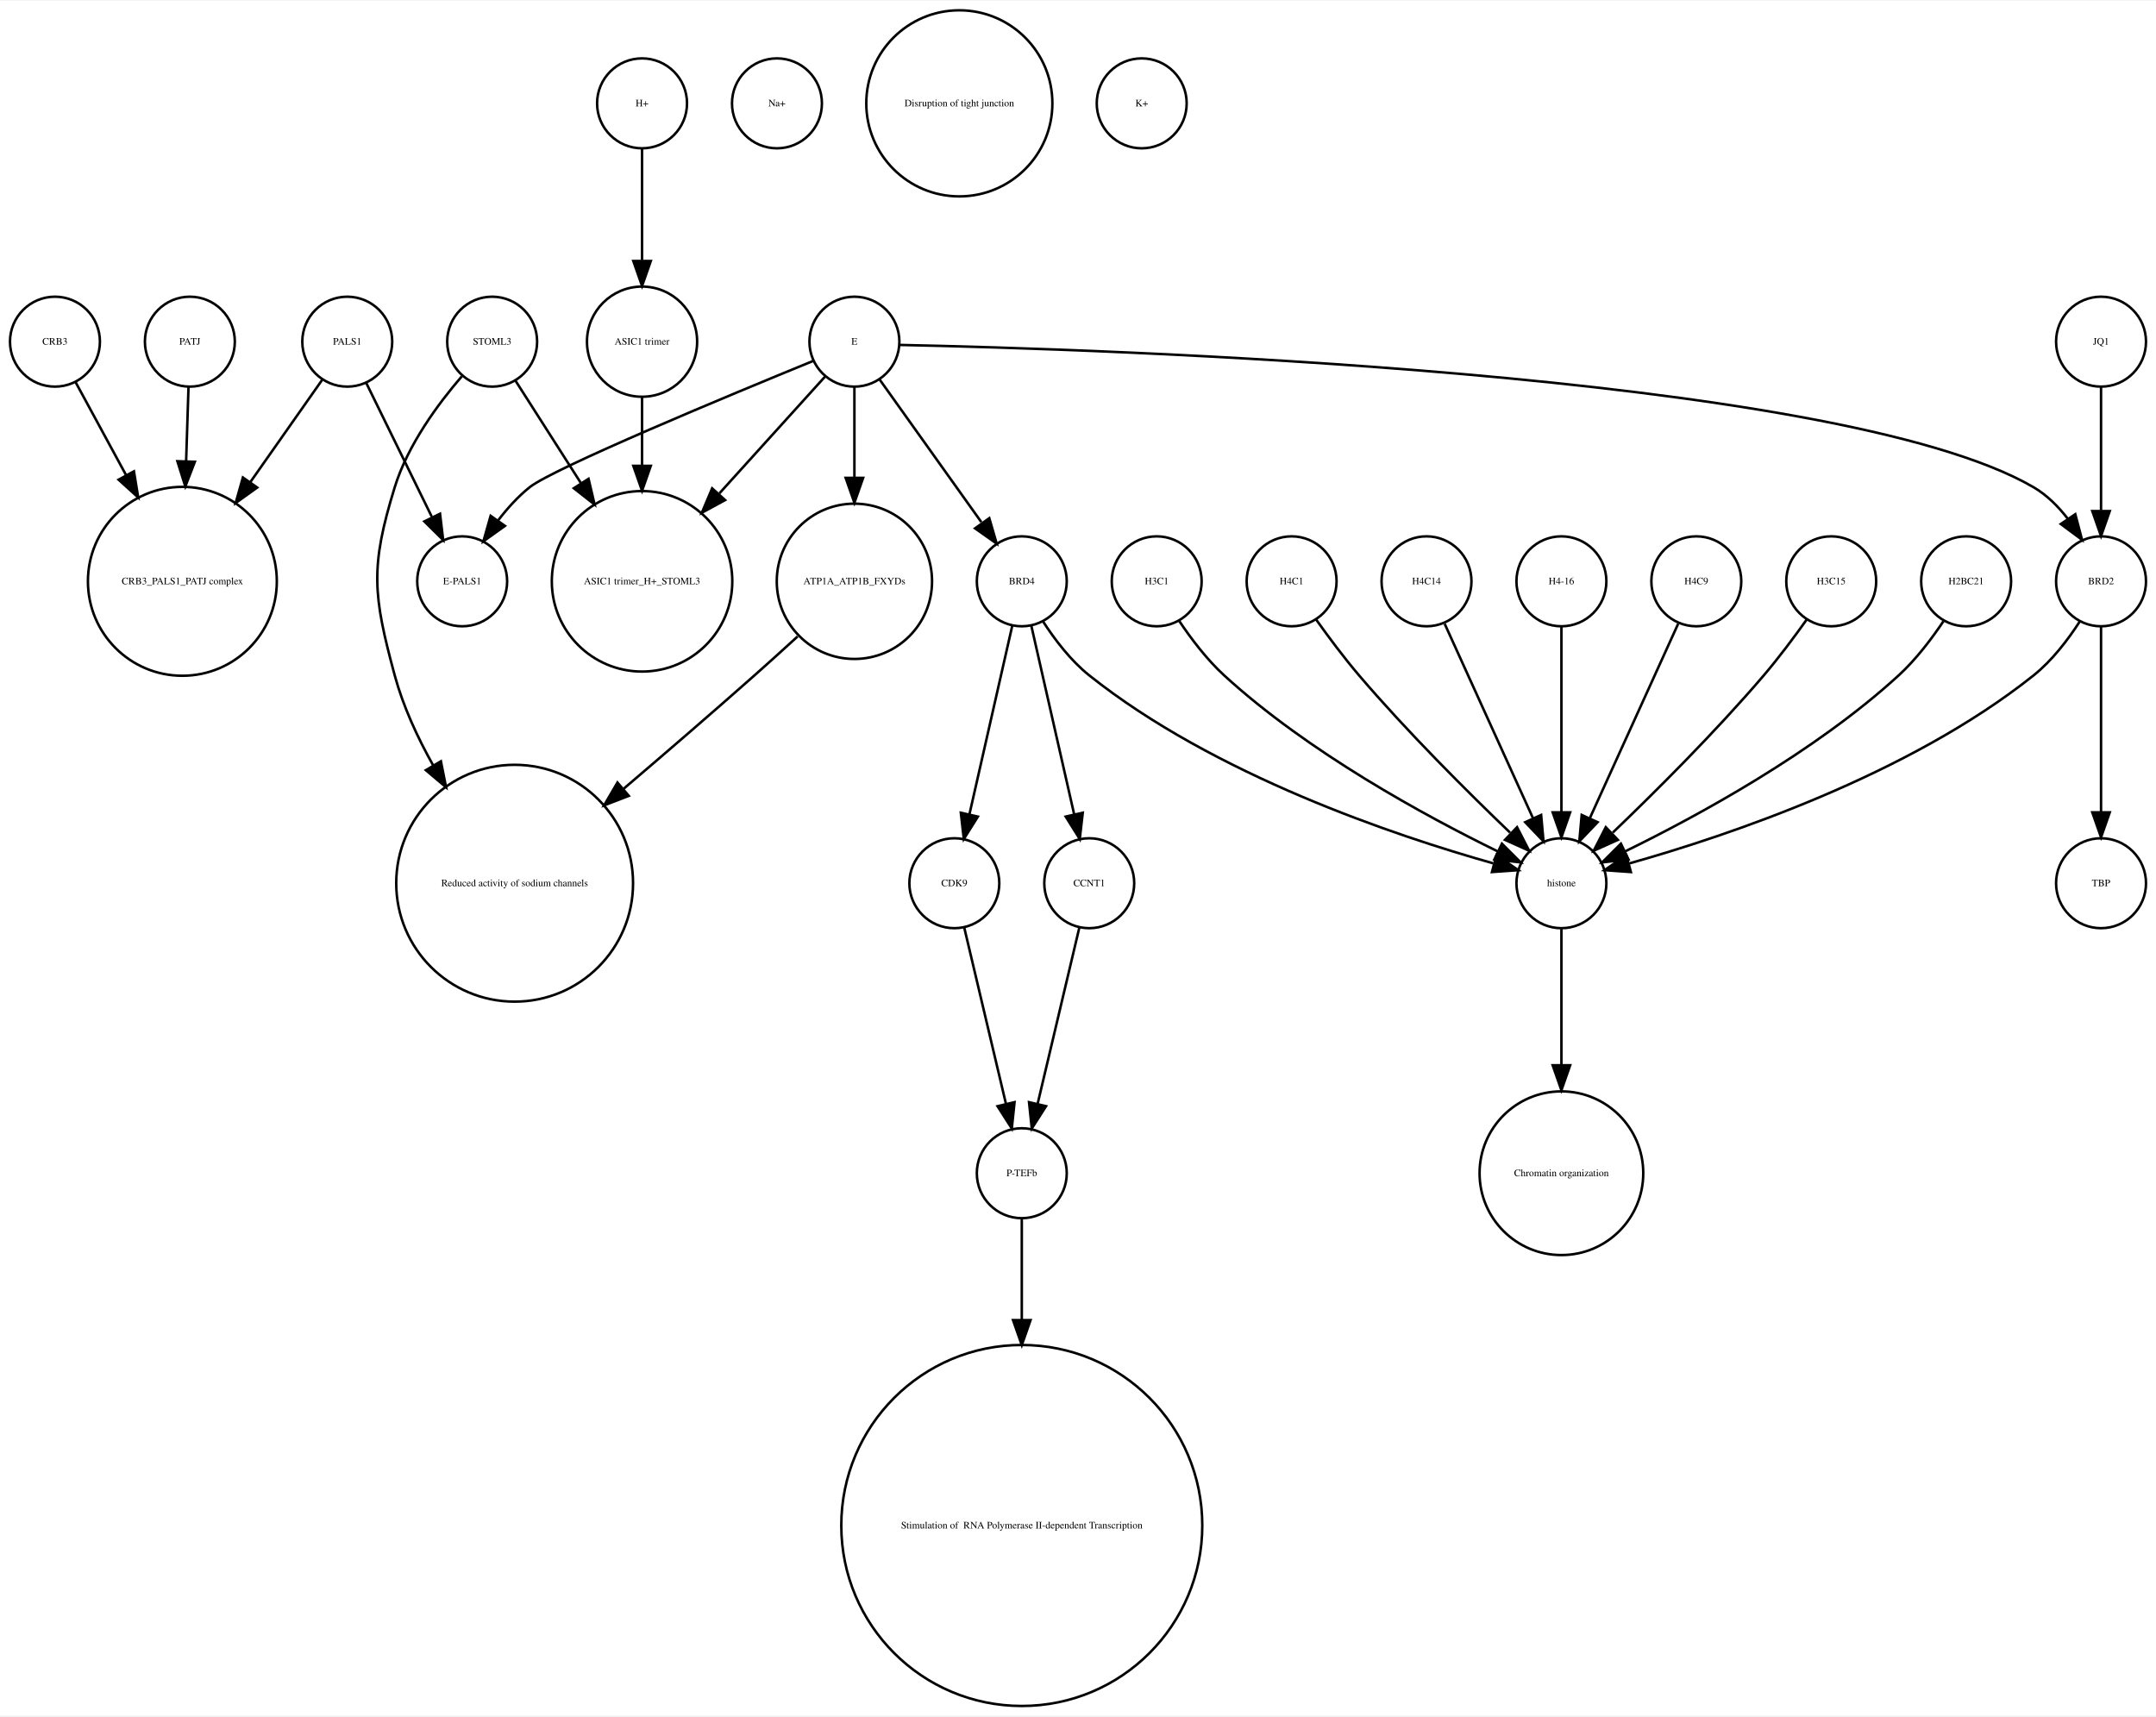
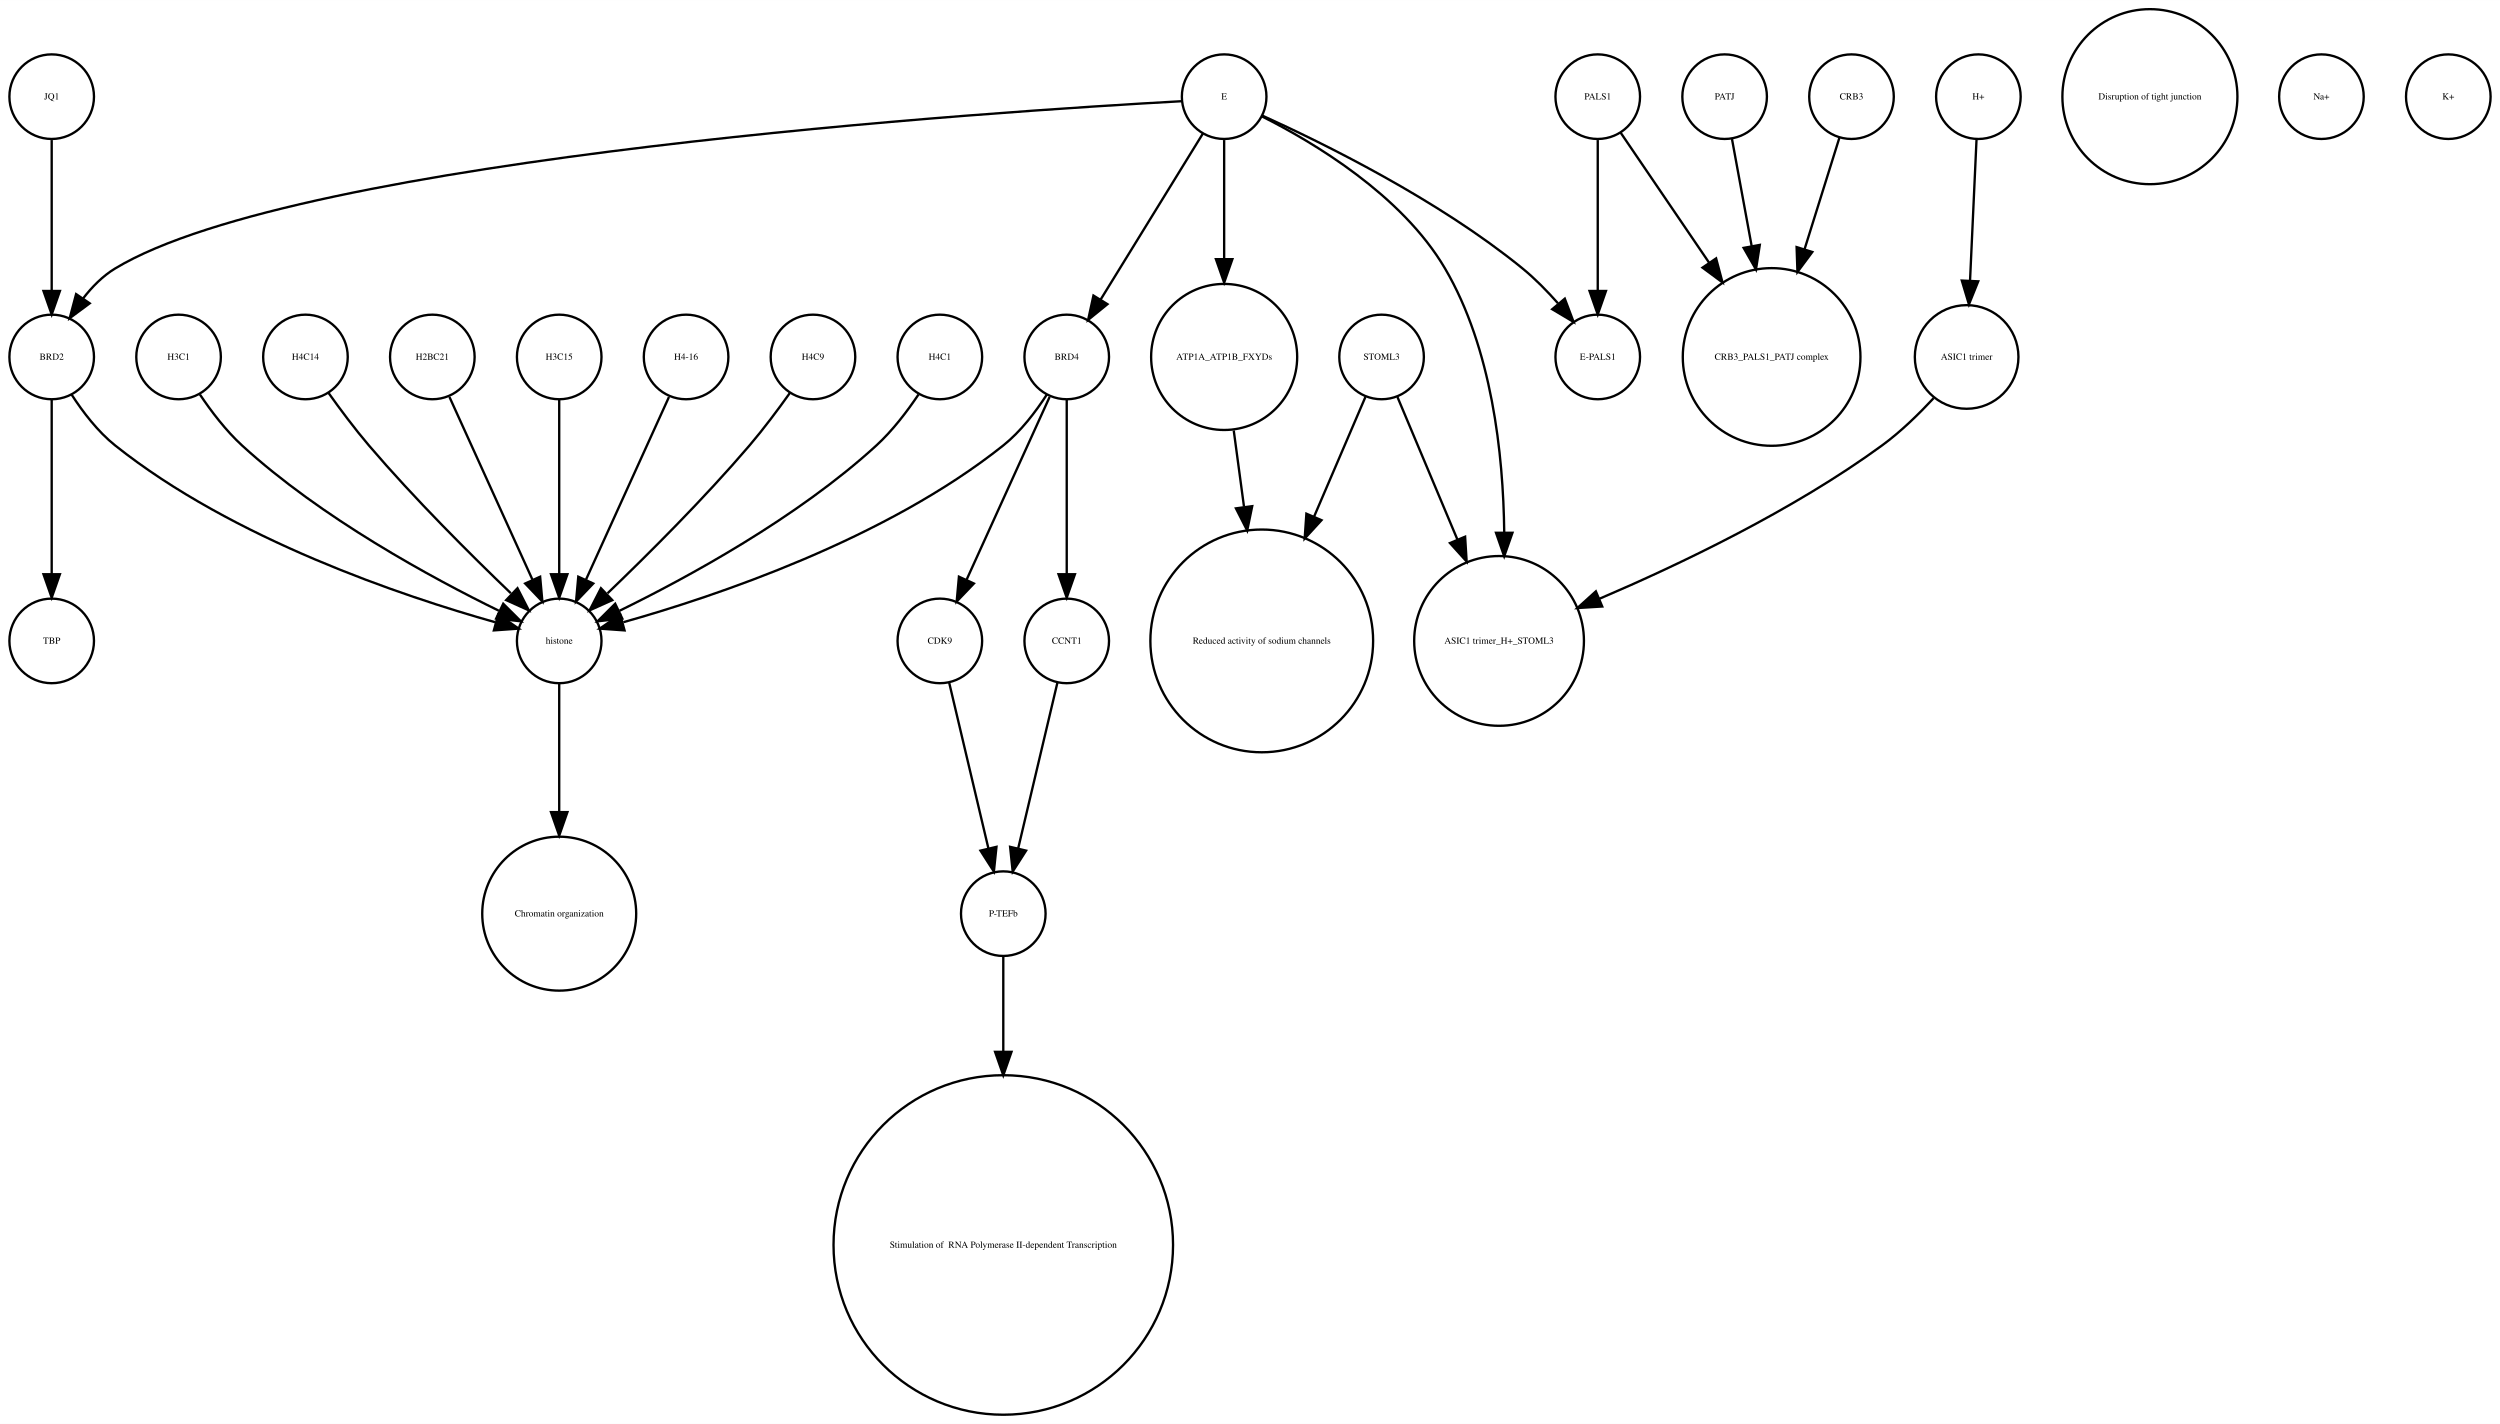
- <svg xmlns="http://www.w3.org/2000/svg" width="863pt" height="687pt" viewBox="0.00 0.00 863.00 686.51">
-   <g id="graph0" class="graph" transform="scale(1 1) rotate(0) translate(4 682.51)">
-     <polygon fill="white" stroke="none" points="-4,4 -4,-682.51 859,-682.51 859,4 -4,4" />
+ <svg xmlns="http://www.w3.org/2000/svg" width="1064pt" height="606pt" viewBox="0.00 0.00 1064.00 605.96">
+   <g id="graph0" class="graph" transform="scale(1 1) rotate(0) translate(4 601.963)">
+     <polygon fill="white" stroke="none" points="-4,4 -4,-601.963 1060,-601.963 1060,4 -4,4" />
    <g id="node1" class="node">
-       <ellipse fill="none" stroke="black" cx="69" cy="-450.063" rx="37.807" ry="37.807" />
-       <text text-anchor="middle" x="69" y="-448.863" font-family="Times,serif" font-size="4.00">CRB3_PALS1_PATJ complex</text>
+       <ellipse fill="none" stroke="black" cx="423" cy="-72.125" rx="72.25" ry="72.25" />
+       <text text-anchor="middle" x="423" y="-70.925" font-family="Times,serif" font-size="4.00"> Stimulation of  RNA Polymerase II-dependent Transcription </text>
    </g>
    <g id="node2" class="node">
-       <ellipse fill="none" stroke="black" cx="378" cy="-329.21" rx="18" ry="18" />
-       <text text-anchor="middle" x="378" y="-328.01" font-family="Times,serif" font-size="4.00">CDK9</text>
+       <ellipse fill="none" stroke="black" cx="450" cy="-450.063" rx="18" ry="18" />
+       <text text-anchor="middle" x="450" y="-448.863" font-family="Times,serif" font-size="4.00">BRD4</text>
+     </g>
+     <g id="node5" class="node">
+       <ellipse fill="none" stroke="black" cx="234" cy="-329.21" rx="18" ry="18" />
+       <text text-anchor="middle" x="234" y="-328.01" font-family="Times,serif" font-size="4.00">histone</text>
+     </g>
+     <g id="edge3" class="edge">
+       <path fill="none" stroke="black" d="M441.515,-434.026C436.812,-426.745 430.416,-418.322 423,-412.409 372.876,-372.447 300.344,-348.16 261.316,-337.181" />
+       <polygon fill="black" stroke="black" points="261.811,-333.688 251.243,-334.435 259.97,-340.442 261.811,-333.688" />
+     </g>
+     <g id="node6" class="node">
+       <ellipse fill="none" stroke="black" cx="396" cy="-329.21" rx="18" ry="18" />
+       <text text-anchor="middle" x="396" y="-328.01" font-family="Times,serif" font-size="4.00">CDK9</text>
+     </g>
+     <g id="edge2" class="edge">
+       <path fill="none" stroke="black" d="M442.717,-433.034C433.649,-413.075 418.056,-378.754 407.399,-355.299" />
+       <polygon fill="black" stroke="black" points="410.49,-353.642 403.167,-345.985 404.117,-356.537 410.49,-353.642" />
+     </g>
+     <g id="node27" class="node">
+       <ellipse fill="none" stroke="black" cx="450" cy="-329.21" rx="18" ry="18" />
+       <text text-anchor="middle" x="450" y="-328.01" font-family="Times,serif" font-size="4.00">CCNT1</text>
+     </g>
+     <g id="edge1" class="edge">
+       <path fill="none" stroke="black" d="M450,-432.034C450,-412.64 450,-380.675 450,-357.731" />
+       <polygon fill="black" stroke="black" points="453.5,-357.594 450,-347.594 446.5,-357.594 453.5,-357.594" />
+     </g>
+     <g id="node3" class="node">
+       <ellipse fill="none" stroke="black" cx="676" cy="-560.839" rx="18" ry="18" />
+       <text text-anchor="middle" x="676" y="-559.639" font-family="Times,serif" font-size="4.00">PALS1</text>
+     </g>
+     <g id="node13" class="node">
+       <ellipse fill="none" stroke="black" cx="750" cy="-450.063" rx="37.807" ry="37.807" />
+       <text text-anchor="middle" x="750" y="-448.863" font-family="Times,serif" font-size="4.00">CRB3_PALS1_PATJ complex</text>
+     </g>
+     <g id="edge4" class="edge">
+       <path fill="none" stroke="black" d="M685.674,-545.619C695.23,-531.573 710.279,-509.451 723.419,-490.135" />
+       <polygon fill="black" stroke="black" points="726.373,-492.016 729.104,-481.78 720.585,-488.079 726.373,-492.016" />
+     </g>
+     <g id="node30" class="node">
+       <ellipse fill="none" stroke="black" cx="676" cy="-450.063" rx="18" ry="18" />
+       <text text-anchor="middle" x="676" y="-448.863" font-family="Times,serif" font-size="4.00">E-PALS1</text>
+     </g>
+     <g id="edge5" class="edge">
+       <path fill="none" stroke="black" d="M676,-542.363C676,-525.054 676,-498.303 676,-478.224" />
+       <polygon fill="black" stroke="black" points="679.5,-478.138 676,-468.138 672.5,-478.138 679.5,-478.138" />
+     </g>
+     <g id="node4" class="node">
+       <ellipse fill="none" stroke="black" cx="784" cy="-560.839" rx="18" ry="18" />
+       <text text-anchor="middle" x="784" y="-559.639" font-family="Times,serif" font-size="4.00">CRB3</text>
+     </g>
+     <g id="edge6" class="edge">
+       <path fill="none" stroke="black" d="M778.836,-543.319C774.892,-530.699 769.26,-512.68 764.018,-495.911" />
+       <polygon fill="black" stroke="black" points="767.317,-494.732 760.993,-486.232 760.635,-496.82 767.317,-494.732" />
+     </g>
+     <g id="node14" class="node">
+       <ellipse fill="none" stroke="black" cx="234" cy="-213.13" rx="32.761" ry="32.761" />
+       <text text-anchor="middle" x="234" y="-211.93" font-family="Times,serif" font-size="4.00">Chromatin organization</text>
+     </g>
+     <g id="edge7" class="edge">
+       <path fill="none" stroke="black" d="M234,-310.884C234,-296.474 234,-275.35 234,-256.514" />
+       <polygon fill="black" stroke="black" points="237.5,-256.342 234,-246.342 230.5,-256.342 237.5,-256.342" />
+     </g>
+     <g id="node22" class="node">
+       <ellipse fill="none" stroke="black" cx="423" cy="-213.13" rx="18" ry="18" />
+       <text text-anchor="middle" x="423" y="-211.93" font-family="Times,serif" font-size="4.00">P-TEFb</text>
+     </g>
+     <g id="edge8" class="edge">
+       <path fill="none" stroke="black" d="M399.984,-311.377C404.371,-292.842 411.486,-262.781 416.645,-240.983" />
+       <polygon fill="black" stroke="black" points="420.102,-241.569 419,-231.032 413.291,-239.957 420.102,-241.569" />
+     </g>
+     <g id="node7" class="node">
+       <ellipse fill="none" stroke="black" cx="584" cy="-450.063" rx="18" ry="18" />
+       <text text-anchor="middle" x="584" y="-448.863" font-family="Times,serif" font-size="4.00">STOML3</text>
+     </g>
+     <g id="node10" class="node">
+       <ellipse fill="none" stroke="black" cx="533" cy="-329.21" rx="47.4" ry="47.4" />
+       <text text-anchor="middle" x="533" y="-328.01" font-family="Times,serif" font-size="4.00">Reduced activity of sodium channels</text>
+     </g>
+     <g id="edge10" class="edge">
+       <path fill="none" stroke="black" d="M577.122,-433.034C571.47,-419.862 563.134,-400.436 555.226,-382.006" />
+       <polygon fill="black" stroke="black" points="558.428,-380.594 551.269,-372.784 551.996,-383.354 558.428,-380.594" />
    </g>
    <g id="node24" class="node">
-       <ellipse fill="none" stroke="black" cx="405" cy="-213.13" rx="18" ry="18" />
-       <text text-anchor="middle" x="405" y="-211.93" font-family="Times,serif" font-size="4.00">P-TEFb</text>
-     </g>
-     <g id="edge1" class="edge">
-       <path fill="none" stroke="black" d="M381.984,-311.377C386.371,-292.842 393.486,-262.781 398.645,-240.983" />
-       <polygon fill="black" stroke="black" points="402.102,-241.569 401,-231.032 395.291,-239.957 402.102,-241.569" />
-     </g>
-     <g id="node3" class="node">
-       <ellipse fill="none" stroke="black" cx="307" cy="-641.387" rx="18" ry="18" />
-       <text text-anchor="middle" x="307" y="-640.187" font-family="Times,serif" font-size="4.00">Na+</text>
-     </g>
-     <g id="node4" class="node">
-       <ellipse fill="none" stroke="black" cx="459" cy="-450.063" rx="18" ry="18" />
-       <text text-anchor="middle" x="459" y="-448.863" font-family="Times,serif" font-size="4.00">H3C1</text>
+       <ellipse fill="none" stroke="black" cx="634" cy="-329.21" rx="36.125" ry="36.125" />
+       <text text-anchor="middle" x="634" y="-328.01" font-family="Times,serif" font-size="4.00">ASIC1 trimer_H+_STOML3</text>
+     </g>
+     <g id="edge9" class="edge">
+       <path fill="none" stroke="black" d="M590.743,-433.034C597.262,-417.539 607.422,-393.388 616.257,-372.385" />
+       <polygon fill="black" stroke="black" points="619.554,-373.574 620.206,-362.999 613.102,-370.86 619.554,-373.574" />
+     </g>
+     <g id="node8" class="node">
+       <ellipse fill="none" stroke="black" cx="342" cy="-450.063" rx="18" ry="18" />
+       <text text-anchor="middle" x="342" y="-448.863" font-family="Times,serif" font-size="4.00">H4C9</text>
+     </g>
+     <g id="edge11" class="edge">
+       <path fill="none" stroke="black" d="M332.199,-434.777C327.264,-427.845 321.054,-419.504 315,-412.409 295.664,-389.752 271.468,-365.688 254.578,-349.492" />
+       <polygon fill="black" stroke="black" points="256.585,-346.571 246.927,-342.215 251.76,-351.643 256.585,-346.571" />
+     </g>
+     <g id="node9" class="node">
+       <ellipse fill="none" stroke="black" cx="396" cy="-450.063" rx="18" ry="18" />
+       <text text-anchor="middle" x="396" y="-448.863" font-family="Times,serif" font-size="4.00">H4C1</text>
+     </g>
+     <g id="edge12" class="edge">
+       <path fill="none" stroke="black" d="M386.917,-434.084C382.152,-426.987 375.878,-418.708 369,-412.409 335.328,-381.576 288.399,-356.1 259.669,-342.042" />
+       <polygon fill="black" stroke="black" points="260.848,-338.725 250.318,-337.555 257.82,-345.037 260.848,-338.725" />
+     </g>
+     <g id="node11" class="node">
+       <ellipse fill="none" stroke="black" cx="911" cy="-560.839" rx="37.247" ry="37.247" />
+       <text text-anchor="middle" x="911" y="-559.639" font-family="Times,serif" font-size="4.00">Disruption of tight junction</text>
+     </g>
+     <g id="node12" class="node">
+       <ellipse fill="none" stroke="black" cx="984" cy="-560.839" rx="18" ry="18" />
+       <text text-anchor="middle" x="984" y="-559.639" font-family="Times,serif" font-size="4.00">Na+</text>
+     </g>
+     <g id="node15" class="node">
+       <ellipse fill="none" stroke="black" cx="730" cy="-560.839" rx="18" ry="18" />
+       <text text-anchor="middle" x="730" y="-559.639" font-family="Times,serif" font-size="4.00">PATJ</text>
+     </g>
+     <g id="edge13" class="edge">
+       <path fill="none" stroke="black" d="M733.125,-542.843C735.381,-530.571 738.543,-513.377 741.52,-497.184" />
+       <polygon fill="black" stroke="black" points="744.974,-497.752 743.34,-487.284 738.09,-496.486 744.974,-497.752" />
+     </g>
+     <g id="node16" class="node">
+       <ellipse fill="none" stroke="black" cx="288" cy="-450.063" rx="18" ry="18" />
+       <text text-anchor="middle" x="288" y="-448.863" font-family="Times,serif" font-size="4.00">H4-16</text>
+     </g>
+     <g id="edge14" class="edge">
+       <path fill="none" stroke="black" d="M280.717,-433.034C271.649,-413.075 256.056,-378.754 245.399,-355.299" />
+       <polygon fill="black" stroke="black" points="248.49,-353.642 241.167,-345.985 242.117,-356.537 248.49,-353.642" />
+     </g>
+     <g id="node17" class="node">
+       <ellipse fill="none" stroke="black" cx="18" cy="-450.063" rx="18" ry="18" />
+       <text text-anchor="middle" x="18" y="-448.863" font-family="Times,serif" font-size="4.00">BRD2</text>
+     </g>
+     <g id="edge16" class="edge">
+       <path fill="none" stroke="black" d="M26.485,-434.026C31.188,-426.745 37.584,-418.322 45,-412.409 95.124,-372.447 167.656,-348.16 206.684,-337.181" />
+       <polygon fill="black" stroke="black" points="208.03,-340.442 216.757,-334.435 206.189,-333.688 208.03,-340.442" />
+     </g>
+     <g id="node31" class="node">
+       <ellipse fill="none" stroke="black" cx="18" cy="-329.21" rx="18" ry="18" />
+       <text text-anchor="middle" x="18" y="-328.01" font-family="Times,serif" font-size="4.00">TBP</text>
+     </g>
+     <g id="edge15" class="edge">
+       <path fill="none" stroke="black" d="M18,-432.034C18,-412.64 18,-380.675 18,-357.731" />
+       <polygon fill="black" stroke="black" points="21.5,-357.594 18,-347.594 14.5,-357.594 21.5,-357.594" />
+     </g>
+     <g id="node18" class="node">
+       <ellipse fill="none" stroke="black" cx="517" cy="-450.063" rx="31.08" ry="31.08" />
+       <text text-anchor="middle" x="517" y="-448.863" font-family="Times,serif" font-size="4.00">ATP1A_ATP1B_FXYDs</text>
+     </g>
+     <g id="edge17" class="edge">
+       <path fill="none" stroke="black" d="M521.079,-418.764C522.412,-408.864 523.937,-397.532 525.442,-386.356" />
+       <polygon fill="black" stroke="black" points="528.946,-386.558 526.811,-376.18 522.009,-385.624 528.946,-386.558" />
+     </g>
+     <g id="node19" class="node">
+       <ellipse fill="none" stroke="black" cx="72" cy="-450.063" rx="18" ry="18" />
+       <text text-anchor="middle" x="72" y="-448.863" font-family="Times,serif" font-size="4.00">H3C1</text>
+     </g>
+     <g id="edge18" class="edge">
+       <path fill="none" stroke="black" d="M81.083,-434.084C85.848,-426.987 92.122,-418.708 99,-412.409 132.672,-381.576 179.601,-356.1 208.331,-342.042" />
+       <polygon fill="black" stroke="black" points="210.18,-345.037 217.682,-337.555 207.152,-338.725 210.18,-345.037" />
+     </g>
+     <g id="node20" class="node">
+       <ellipse fill="none" stroke="black" cx="126" cy="-450.063" rx="18" ry="18" />
+       <text text-anchor="middle" x="126" y="-448.863" font-family="Times,serif" font-size="4.00">H4C14</text>
+     </g>
+     <g id="edge19" class="edge">
+       <path fill="none" stroke="black" d="M135.801,-434.777C140.736,-427.845 146.946,-419.504 153,-412.409 172.336,-389.752 196.532,-365.688 213.422,-349.492" />
+       <polygon fill="black" stroke="black" points="216.24,-351.643 221.073,-342.215 211.415,-346.571 216.24,-351.643" />
+     </g>
+     <g id="node21" class="node">
+       <ellipse fill="none" stroke="black" cx="18" cy="-560.839" rx="18" ry="18" />
+       <text text-anchor="middle" x="18" y="-559.639" font-family="Times,serif" font-size="4.00">JQ1</text>
+     </g>
+     <g id="edge20" class="edge">
+       <path fill="none" stroke="black" d="M18,-542.363C18,-525.054 18,-498.303 18,-478.224" />
+       <polygon fill="black" stroke="black" points="21.5,-478.138 18,-468.138 14.5,-478.138 21.5,-478.138" />
+     </g>
+     <g id="edge21" class="edge">
+       <path fill="none" stroke="black" d="M423,-195.085C423,-184.44 423,-169.87 423,-154.501" />
+       <polygon fill="black" stroke="black" points="426.5,-154.32 423,-144.32 419.5,-154.32 426.5,-154.32" />
+     </g>
+     <g id="node23" class="node">
+       <ellipse fill="none" stroke="black" cx="180" cy="-450.063" rx="18" ry="18" />
+       <text text-anchor="middle" x="180" y="-448.863" font-family="Times,serif" font-size="4.00">H2BC21</text>
+     </g>
+     <g id="edge22" class="edge">
+       <path fill="none" stroke="black" d="M187.283,-433.034C196.351,-413.075 211.944,-378.754 222.601,-355.299" />
+       <polygon fill="black" stroke="black" points="225.883,-356.537 226.833,-345.985 219.51,-353.642 225.883,-356.537" />
    </g>
    <g id="node25" class="node">
-       <ellipse fill="none" stroke="black" cx="621" cy="-329.21" rx="18" ry="18" />
-       <text text-anchor="middle" x="621" y="-328.01" font-family="Times,serif" font-size="4.00">histone</text>
-     </g>
-     <g id="edge2" class="edge">
-       <path fill="none" stroke="black" d="M468.083,-434.084C472.848,-426.987 479.122,-418.708 486,-412.409 519.672,-381.576 566.601,-356.1 595.331,-342.042" />
-       <polygon fill="black" stroke="black" points="597.18,-345.037 604.682,-337.555 594.152,-338.725 597.18,-345.037" />
-     </g>
-     <g id="node5" class="node">
-       <ellipse fill="none" stroke="black" cx="253" cy="-450.063" rx="36.125" ry="36.125" />
-       <text text-anchor="middle" x="253" y="-448.863" font-family="Times,serif" font-size="4.00">ASIC1 trimer_H+_STOML3</text>
-     </g>
-     <g id="node6" class="node">
-       <ellipse fill="none" stroke="black" cx="72" cy="-545.99" rx="18" ry="18" />
-       <text text-anchor="middle" x="72" y="-544.79" font-family="Times,serif" font-size="4.00">PATJ</text>
-     </g>
-     <g id="edge3" class="edge">
-       <path fill="none" stroke="black" d="M71.45,-527.762C71.181,-519.334 70.842,-508.735 70.503,-498.13" />
-       <polygon fill="black" stroke="black" points="73.998,-497.913 70.181,-488.03 67.002,-498.136 73.998,-497.913" />
-     </g>
-     <g id="node7" class="node">
-       <ellipse fill="none" stroke="black" cx="253" cy="-545.99" rx="22.05" ry="22.05" />
-       <text text-anchor="middle" x="253" y="-544.79" font-family="Times,serif" font-size="4.00">ASIC1 trimer</text>
-     </g>
-     <g id="edge4" class="edge">
-       <path fill="none" stroke="black" d="M253,-523.677C253,-515.568 253,-505.988 253,-496.491" />
-       <polygon fill="black" stroke="black" points="256.5,-496.293 253,-486.293 249.5,-496.293 256.5,-496.293" />
-     </g>
-     <g id="node8" class="node">
-       <ellipse fill="none" stroke="black" cx="253" cy="-641.387" rx="18" ry="18" />
-       <text text-anchor="middle" x="253" y="-640.187" font-family="Times,serif" font-size="4.00">H+</text>
-     </g>
-     <g id="edge5" class="edge">
-       <path fill="none" stroke="black" d="M253,-623.257C253,-610.798 253,-593.57 253,-578.639" />
-       <polygon fill="black" stroke="black" points="256.5,-578.275 253,-568.275 249.5,-578.275 256.5,-578.275" />
-     </g>
-     <g id="node9" class="node">
-       <ellipse fill="none" stroke="black" cx="338" cy="-450.063" rx="31.08" ry="31.08" />
-       <text text-anchor="middle" x="338" y="-448.863" font-family="Times,serif" font-size="4.00">ATP1A_ATP1B_FXYDs</text>
-     </g>
-     <g id="node15" class="node">
-       <ellipse fill="none" stroke="black" cx="202" cy="-329.21" rx="47.4" ry="47.4" />
-       <text text-anchor="middle" x="202" y="-328.01" font-family="Times,serif" font-size="4.00">Reduced activity of sodium channels</text>
-     </g>
-     <g id="edge6" class="edge">
-       <path fill="none" stroke="black" d="M315.275,-427.996C309.662,-422.859 303.64,-417.406 298,-412.409 281.063,-397.406 262.193,-381.151 245.696,-367.088" />
-       <polygon fill="black" stroke="black" points="247.691,-364.19 237.807,-360.376 243.155,-369.522 247.691,-364.19" />
-     </g>
-     <g id="node10" class="node">
-       <ellipse fill="none" stroke="black" cx="621" cy="-213.13" rx="32.761" ry="32.761" />
-       <text text-anchor="middle" x="621" y="-211.93" font-family="Times,serif" font-size="4.00">Chromatin organization</text>
-     </g>
-     <g id="node11" class="node">
-       <ellipse fill="none" stroke="black" cx="380" cy="-641.387" rx="37.247" ry="37.247" />
-       <text text-anchor="middle" x="380" y="-640.187" font-family="Times,serif" font-size="4.00">Disruption of tight junction</text>
-     </g>
-     <g id="node12" class="node">
-       <ellipse fill="none" stroke="black" cx="405" cy="-72.125" rx="72.25" ry="72.25" />
-       <text text-anchor="middle" x="405" y="-70.925" font-family="Times,serif" font-size="4.00"> Stimulation of  RNA Polymerase II-dependent Transcription </text>
-     </g>
-     <g id="node13" class="node">
-       <ellipse fill="none" stroke="black" cx="135" cy="-545.99" rx="18" ry="18" />
-       <text text-anchor="middle" x="135" y="-544.79" font-family="Times,serif" font-size="4.00">PALS1</text>
-     </g>
-     <g id="edge8" class="edge">
-       <path fill="none" stroke="black" d="M124.976,-530.725C117.319,-519.828 106.386,-504.269 96.211,-489.789" />
-       <polygon fill="black" stroke="black" points="98.952,-487.601 90.339,-481.431 93.224,-491.625 98.952,-487.601" />
-     </g>
-     <g id="node22" class="node">
-       <ellipse fill="none" stroke="black" cx="181" cy="-450.063" rx="18" ry="18" />
-       <text text-anchor="middle" x="181" y="-448.863" font-family="Times,serif" font-size="4.00">E-PALS1</text>
-     </g>
-     <g id="edge7" class="edge">
-       <path fill="none" stroke="black" d="M142.596,-529.48C149.721,-514.932 160.495,-492.932 168.82,-475.933" />
-       <polygon fill="black" stroke="black" points="172.138,-477.116 173.393,-466.596 165.851,-474.038 172.138,-477.116" />
-     </g>
-     <g id="node14" class="node">
-       <ellipse fill="none" stroke="black" cx="405" cy="-450.063" rx="18" ry="18" />
-       <text text-anchor="middle" x="405" y="-448.863" font-family="Times,serif" font-size="4.00">BRD4</text>
-     </g>
-     <g id="edge10" class="edge">
-       <path fill="none" stroke="black" d="M401.189,-432.286C396.726,-412.643 389.279,-379.859 384.03,-356.754" />
-       <polygon fill="black" stroke="black" points="387.42,-355.878 381.792,-346.901 380.594,-357.428 387.42,-355.878" />
-     </g>
-     <g id="edge11" class="edge">
-       <path fill="none" stroke="black" d="M413.485,-434.026C418.188,-426.745 424.584,-418.322 432,-412.409 482.124,-372.447 554.656,-348.16 593.684,-337.181" />
-       <polygon fill="black" stroke="black" points="595.03,-340.442 603.757,-334.435 593.189,-333.688 595.03,-340.442" />
+       <ellipse fill="none" stroke="black" cx="833" cy="-450.063" rx="22.05" ry="22.05" />
+       <text text-anchor="middle" x="833" y="-448.863" font-family="Times,serif" font-size="4.00">ASIC1 trimer</text>
+     </g>
+     <g id="edge23" class="edge">
+       <path fill="none" stroke="black" d="M818.96,-432.542C812.685,-425.777 804.924,-418.196 797,-412.409 759.216,-384.818 710.807,-361.715 676.591,-347.098" />
+       <polygon fill="black" stroke="black" points="677.912,-343.857 667.337,-343.204 675.197,-350.309 677.912,-343.857" />
+     </g>
+     <g id="node26" class="node">
+       <ellipse fill="none" stroke="black" cx="234" cy="-450.063" rx="18" ry="18" />
+       <text text-anchor="middle" x="234" y="-448.863" font-family="Times,serif" font-size="4.00">H3C15</text>
+     </g>
+     <g id="edge24" class="edge">
+       <path fill="none" stroke="black" d="M234,-432.034C234,-412.64 234,-380.675 234,-357.731" />
+       <polygon fill="black" stroke="black" points="237.5,-357.594 234,-347.594 230.5,-357.594 237.5,-357.594" />
+     </g>
+     <g id="edge25" class="edge">
+       <path fill="none" stroke="black" d="M446.016,-311.377C441.629,-292.842 434.514,-262.781 429.355,-240.983" />
+       <polygon fill="black" stroke="black" points="432.709,-239.957 427,-231.032 425.898,-241.569 432.709,-239.957" />
+     </g>
+     <g id="node28" class="node">
+       <ellipse fill="none" stroke="black" cx="517" cy="-560.839" rx="18" ry="18" />
+       <text text-anchor="middle" x="517" y="-559.639" font-family="Times,serif" font-size="4.00">E</text>
+     </g>
+     <g id="edge27" class="edge">
+       <path fill="none" stroke="black" d="M507.964,-545.169C496.775,-527.004 477.58,-495.84 464.364,-474.383" />
+       <polygon fill="black" stroke="black" points="467.331,-472.527 459.107,-465.848 461.371,-476.198 467.331,-472.527" />
+     </g>
+     <g id="edge29" class="edge">
+       <path fill="none" stroke="black" d="M498.922,-558.909C422.206,-554.686 123.92,-535.428 45,-487.716 39.714,-484.521 35.139,-479.86 31.333,-474.926" />
+       <polygon fill="black" stroke="black" points="34.178,-472.885 25.666,-466.577 28.386,-476.817 34.178,-472.885" />
+     </g>
+     <g id="edge28" class="edge">
+       <path fill="none" stroke="black" d="M517,-542.363C517,-528.707 517,-509.175 517,-491.678" />
+       <polygon fill="black" stroke="black" points="520.5,-491.671 517,-481.671 513.5,-491.671 520.5,-491.671" />
+     </g>
+     <g id="edge26" class="edge">
+       <path fill="none" stroke="black" d="M533.066,-552.445C554.691,-541.575 592.573,-519.117 611,-487.716 630.94,-453.736 635.804,-408.753 636.199,-375.561" />
+       <polygon fill="black" stroke="black" points="639.699,-375.223 636.184,-365.228 632.699,-375.233 639.699,-375.223" />
+     </g>
+     <g id="edge30" class="edge">
+       <path fill="none" stroke="black" d="M533.324,-552.75C558.605,-541.309 608.059,-517.065 644,-487.716 649.324,-483.369 654.497,-478.081 659.077,-472.891" />
+       <polygon fill="black" stroke="black" points="661.98,-474.876 665.721,-464.964 656.615,-470.379 661.98,-474.876" />
    </g>
    <g id="node29" class="node">
-       <ellipse fill="none" stroke="black" cx="432" cy="-329.21" rx="18" ry="18" />
-       <text text-anchor="middle" x="432" y="-328.01" font-family="Times,serif" font-size="4.00">CCNT1</text>
-     </g>
-     <g id="edge9" class="edge">
-       <path fill="none" stroke="black" d="M408.811,-432.286C413.274,-412.643 420.721,-379.859 425.97,-356.754" />
-       <polygon fill="black" stroke="black" points="429.406,-357.428 428.208,-346.901 422.58,-355.878 429.406,-357.428" />
-     </g>
-     <g id="node16" class="node">
-       <ellipse fill="none" stroke="black" cx="837" cy="-450.063" rx="18" ry="18" />
-       <text text-anchor="middle" x="837" y="-448.863" font-family="Times,serif" font-size="4.00">BRD2</text>
-     </g>
-     <g id="node17" class="node">
-       <ellipse fill="none" stroke="black" cx="837" cy="-329.21" rx="18" ry="18" />
-       <text text-anchor="middle" x="837" y="-328.01" font-family="Times,serif" font-size="4.00">TBP</text>
-     </g>
-     <g id="edge12" class="edge">
-       <path fill="none" stroke="black" d="M837,-432.034C837,-412.64 837,-380.675 837,-357.731" />
-       <polygon fill="black" stroke="black" points="840.5,-357.594 837,-347.594 833.5,-357.594 840.5,-357.594" />
-     </g>
-     <g id="edge13" class="edge">
-       <path fill="none" stroke="black" d="M828.515,-434.026C823.812,-426.745 817.416,-418.322 810,-412.409 759.876,-372.447 687.344,-348.16 648.316,-337.181" />
-       <polygon fill="black" stroke="black" points="648.811,-333.688 638.243,-334.435 646.97,-340.442 648.811,-333.688" />
-     </g>
-     <g id="node18" class="node">
-       <ellipse fill="none" stroke="black" cx="513" cy="-450.063" rx="18" ry="18" />
-       <text text-anchor="middle" x="513" y="-448.863" font-family="Times,serif" font-size="4.00">H4C1</text>
-     </g>
-     <g id="edge14" class="edge">
-       <path fill="none" stroke="black" d="M522.801,-434.777C527.736,-427.845 533.946,-419.504 540,-412.409 559.336,-389.752 583.532,-365.688 600.422,-349.492" />
-       <polygon fill="black" stroke="black" points="603.24,-351.643 608.073,-342.215 598.415,-346.571 603.24,-351.643" />
-     </g>
-     <g id="node19" class="node">
-       <ellipse fill="none" stroke="black" cx="338" cy="-545.99" rx="18" ry="18" />
-       <text text-anchor="middle" x="338" y="-544.79" font-family="Times,serif" font-size="4.00">E</text>
-     </g>
-     <g id="edge19" class="edge">
-       <path fill="none" stroke="black" d="M326.181,-531.93C315.283,-519.887 298.622,-501.476 283.948,-485.262" />
-       <polygon fill="black" stroke="black" points="286.244,-482.582 276.939,-477.516 281.054,-487.279 286.244,-482.582" />
-     </g>
-     <g id="edge18" class="edge">
-       <path fill="none" stroke="black" d="M338,-527.762C338,-517.667 338,-504.457 338,-491.851" />
-       <polygon fill="black" stroke="black" points="341.5,-491.485 338,-481.485 334.5,-491.485 341.5,-491.485" />
-     </g>
-     <g id="edge15" class="edge">
-       <path fill="none" stroke="black" d="M348.176,-530.725C358.962,-515.604 376.152,-491.505 388.804,-473.769" />
-       <polygon fill="black" stroke="black" points="391.99,-475.329 394.948,-465.155 386.291,-471.263 391.99,-475.329" />
-     </g>
-     <g id="edge17" class="edge">
-       <path fill="none" stroke="black" d="M356.058,-544.683C432.692,-543.097 730.689,-534.008 810,-487.716 815.335,-484.603 819.929,-479.974 823.737,-475.045" />
-       <polygon fill="black" stroke="black" points="826.691,-476.926 829.396,-466.682 820.893,-473.002 826.691,-476.926" />
-     </g>
-     <g id="edge16" class="edge">
-       <path fill="none" stroke="black" d="M321.478,-538.272C288.625,-524.831 217.431,-495.272 208,-487.716 203.374,-484.01 199.141,-479.329 195.468,-474.564" />
-       <polygon fill="black" stroke="black" points="198.116,-472.246 189.497,-466.085 192.393,-476.276 198.116,-472.246" />
-     </g>
-     <g id="node20" class="node">
-       <ellipse fill="none" stroke="black" cx="567" cy="-450.063" rx="18" ry="18" />
-       <text text-anchor="middle" x="567" y="-448.863" font-family="Times,serif" font-size="4.00">H4C14</text>
-     </g>
-     <g id="edge20" class="edge">
-       <path fill="none" stroke="black" d="M574.283,-433.034C583.351,-413.075 598.944,-378.754 609.601,-355.299" />
-       <polygon fill="black" stroke="black" points="612.883,-356.537 613.833,-345.985 606.51,-353.642 612.883,-356.537" />
-     </g>
-     <g id="node21" class="node">
-       <ellipse fill="none" stroke="black" cx="18" cy="-545.99" rx="18" ry="18" />
-       <text text-anchor="middle" x="18" y="-544.79" font-family="Times,serif" font-size="4.00">CRB3</text>
-     </g>
-     <g id="edge21" class="edge">
-       <path fill="none" stroke="black" d="M26.194,-529.899C31.685,-519.787 39.202,-505.942 46.406,-492.674" />
-       <polygon fill="black" stroke="black" points="49.619,-494.092 51.315,-483.634 43.467,-490.752 49.619,-494.092" />
-     </g>
-     <g id="node23" class="node">
-       <ellipse fill="none" stroke="black" cx="193" cy="-545.99" rx="18" ry="18" />
-       <text text-anchor="middle" x="193" y="-544.79" font-family="Times,serif" font-size="4.00">STOML3</text>
-     </g>
-     <g id="edge22" class="edge">
-       <path fill="none" stroke="black" d="M202.375,-530.314C209.362,-519.376 219.243,-503.908 228.423,-489.538" />
-       <polygon fill="black" stroke="black" points="231.582,-491.094 234.016,-480.782 225.683,-487.325 231.582,-491.094" />
-     </g>
-     <g id="edge23" class="edge">
-       <path fill="none" stroke="black" d="M180.832,-532.095C171.459,-521.215 159.243,-504.731 154,-487.716 144.144,-455.731 145.258,-444.717 154,-412.409 157.338,-400.074 163.039,-387.691 169.371,-376.414" />
-       <polygon fill="black" stroke="black" points="172.486,-378.021 174.551,-367.63 166.457,-374.466 172.486,-378.021" />
-     </g>
-     <g id="edge24" class="edge">
-       <path fill="none" stroke="black" d="M405,-195.085C405,-184.44 405,-169.87 405,-154.501" />
-       <polygon fill="black" stroke="black" points="408.5,-154.32 405,-144.32 401.5,-154.32 408.5,-154.32" />
-     </g>
-     <g id="edge25" class="edge">
-       <path fill="none" stroke="black" d="M621,-310.884C621,-296.474 621,-275.35 621,-256.514" />
-       <polygon fill="black" stroke="black" points="624.5,-256.342 621,-246.342 617.5,-256.342 624.5,-256.342" />
-     </g>
-     <g id="node26" class="node">
-       <ellipse fill="none" stroke="black" cx="837" cy="-545.99" rx="18" ry="18" />
-       <text text-anchor="middle" x="837" y="-544.79" font-family="Times,serif" font-size="4.00">JQ1</text>
-     </g>
-     <g id="edge26" class="edge">
-       <path fill="none" stroke="black" d="M837,-527.762C837,-513.993 837,-494.429 837,-478.507" />
-       <polygon fill="black" stroke="black" points="840.5,-478.181 837,-468.181 833.5,-478.181 840.5,-478.181" />
-     </g>
-     <g id="node27" class="node">
-       <ellipse fill="none" stroke="black" cx="453" cy="-641.387" rx="18" ry="18" />
-       <text text-anchor="middle" x="453" y="-640.187" font-family="Times,serif" font-size="4.00">K+</text>
-     </g>
-     <g id="node28" class="node">
-       <ellipse fill="none" stroke="black" cx="621" cy="-450.063" rx="18" ry="18" />
-       <text text-anchor="middle" x="621" y="-448.863" font-family="Times,serif" font-size="4.00">H4-16</text>
-     </g>
-     <g id="edge27" class="edge">
-       <path fill="none" stroke="black" d="M621,-432.034C621,-412.64 621,-380.675 621,-357.731" />
-       <polygon fill="black" stroke="black" points="624.5,-357.594 621,-347.594 617.5,-357.594 624.5,-357.594" />
-     </g>
-     <g id="edge28" class="edge">
-       <path fill="none" stroke="black" d="M428.016,-311.377C423.629,-292.842 416.514,-262.781 411.355,-240.983" />
-       <polygon fill="black" stroke="black" points="414.709,-239.957 409,-231.032 407.898,-241.569 414.709,-239.957" />
-     </g>
-     <g id="node30" class="node">
-       <ellipse fill="none" stroke="black" cx="675" cy="-450.063" rx="18" ry="18" />
-       <text text-anchor="middle" x="675" y="-448.863" font-family="Times,serif" font-size="4.00">H4C9</text>
-     </g>
-     <g id="edge29" class="edge">
-       <path fill="none" stroke="black" d="M667.717,-433.034C658.649,-413.075 643.056,-378.754 632.399,-355.299" />
-       <polygon fill="black" stroke="black" points="635.49,-353.642 628.167,-345.985 629.117,-356.537 635.49,-353.642" />
-     </g>
-     <g id="node31" class="node">
-       <ellipse fill="none" stroke="black" cx="729" cy="-450.063" rx="18" ry="18" />
-       <text text-anchor="middle" x="729" y="-448.863" font-family="Times,serif" font-size="4.00">H3C15</text>
-     </g>
-     <g id="edge30" class="edge">
-       <path fill="none" stroke="black" d="M719.199,-434.777C714.264,-427.845 708.054,-419.504 702,-412.409 682.664,-389.752 658.468,-365.688 641.578,-349.492" />
-       <polygon fill="black" stroke="black" points="643.585,-346.571 633.927,-342.215 638.76,-351.643 643.585,-346.571" />
+       <ellipse fill="none" stroke="black" cx="1038" cy="-560.839" rx="18" ry="18" />
+       <text text-anchor="middle" x="1038" y="-559.639" font-family="Times,serif" font-size="4.00">K+</text>
    </g>
    <g id="node32" class="node">
-       <ellipse fill="none" stroke="black" cx="783" cy="-450.063" rx="18" ry="18" />
-       <text text-anchor="middle" x="783" y="-448.863" font-family="Times,serif" font-size="4.00">H2BC21</text>
+       <ellipse fill="none" stroke="black" cx="838" cy="-560.839" rx="18" ry="18" />
+       <text text-anchor="middle" x="838" y="-559.639" font-family="Times,serif" font-size="4.00">H+</text>
    </g>
    <g id="edge31" class="edge">
-       <path fill="none" stroke="black" d="M773.917,-434.084C769.152,-426.987 762.878,-418.708 756,-412.409 722.328,-381.576 675.399,-356.1 646.669,-342.042" />
-       <polygon fill="black" stroke="black" points="647.848,-338.725 637.318,-337.555 644.82,-345.037 647.848,-338.725" />
+       <path fill="none" stroke="black" d="M837.219,-542.843C836.478,-526.736 835.348,-502.15 834.444,-482.477" />
+       <polygon fill="black" stroke="black" points="837.937,-482.253 833.982,-472.424 830.945,-482.574 837.937,-482.253" />
    </g>
  </g>
</svg>
